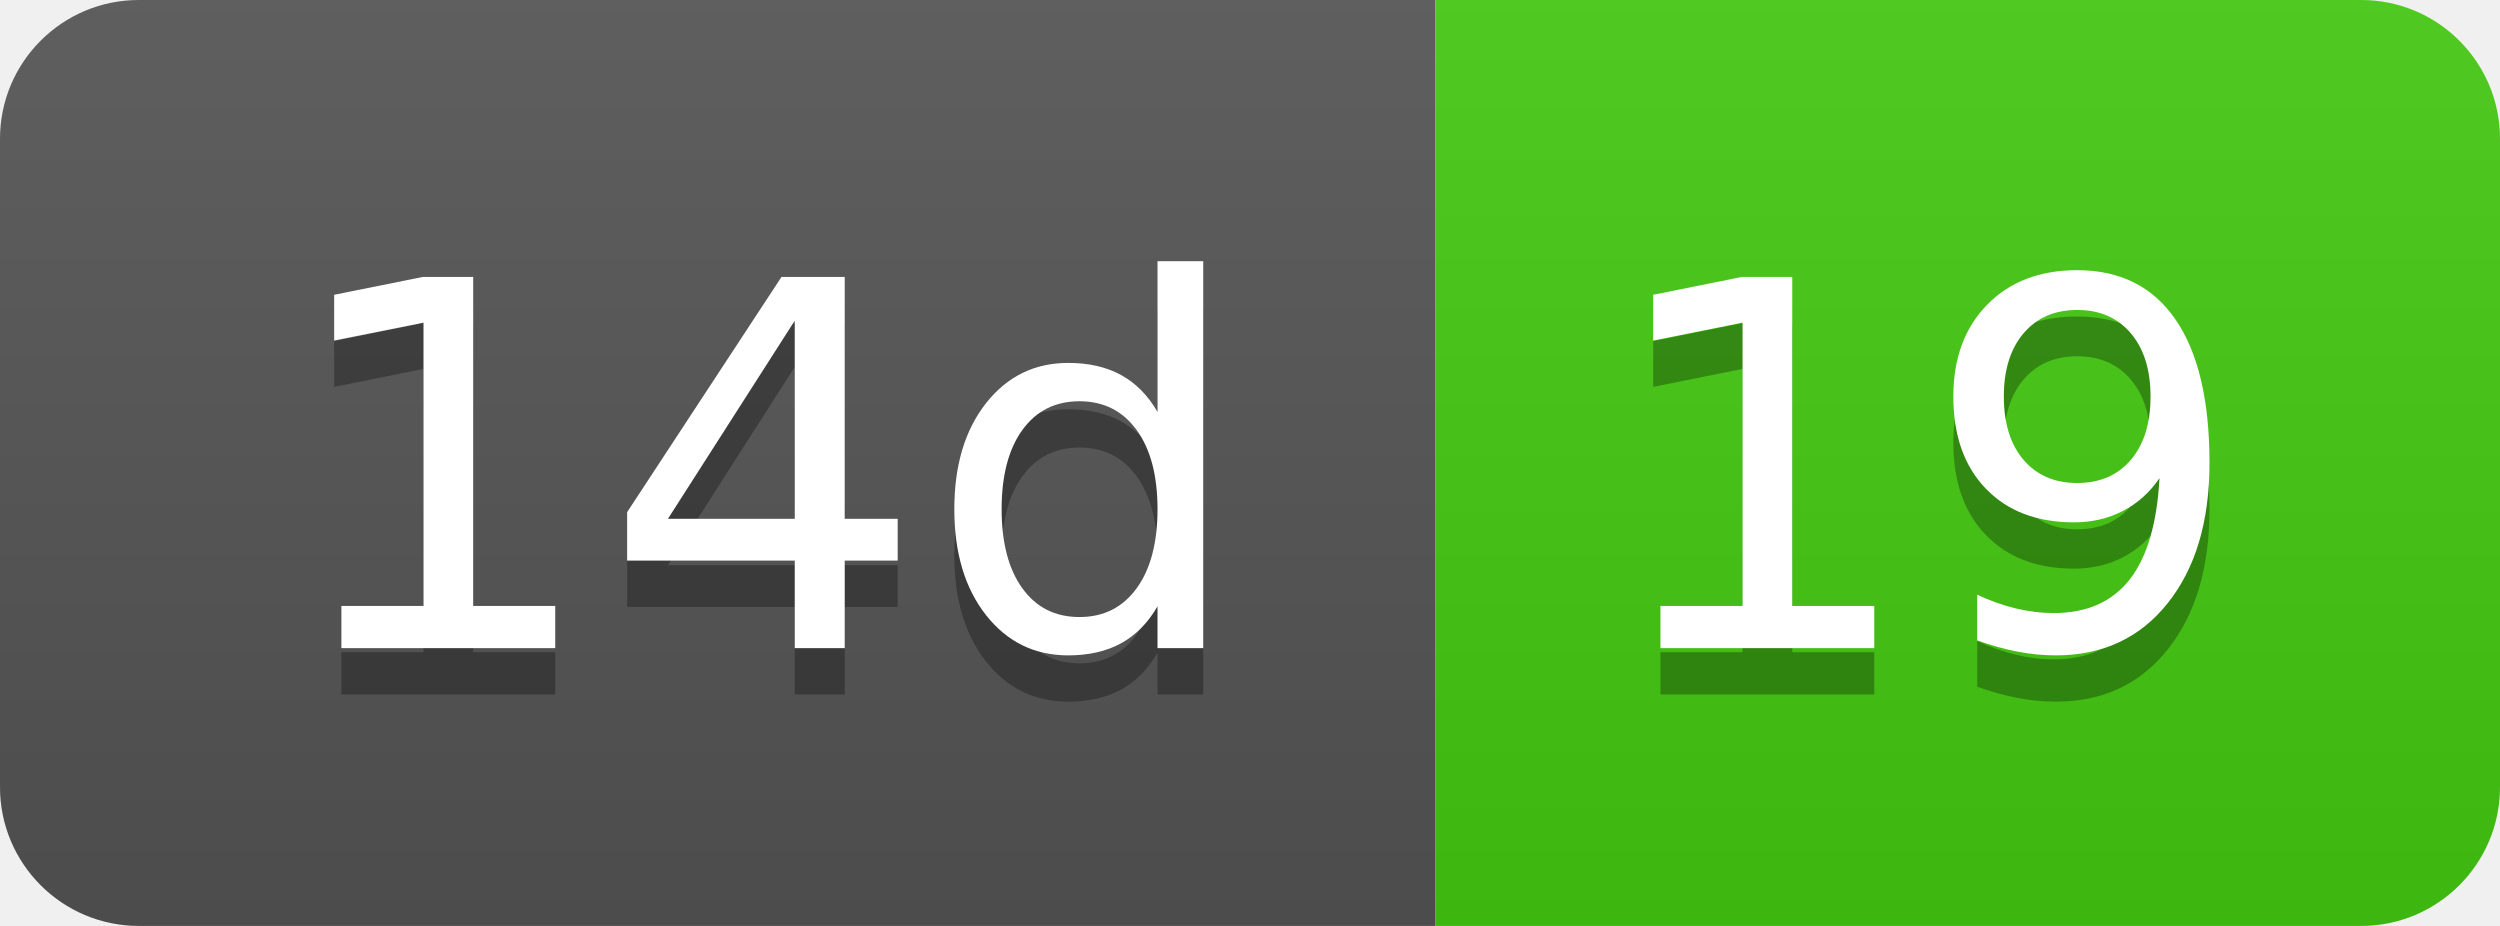
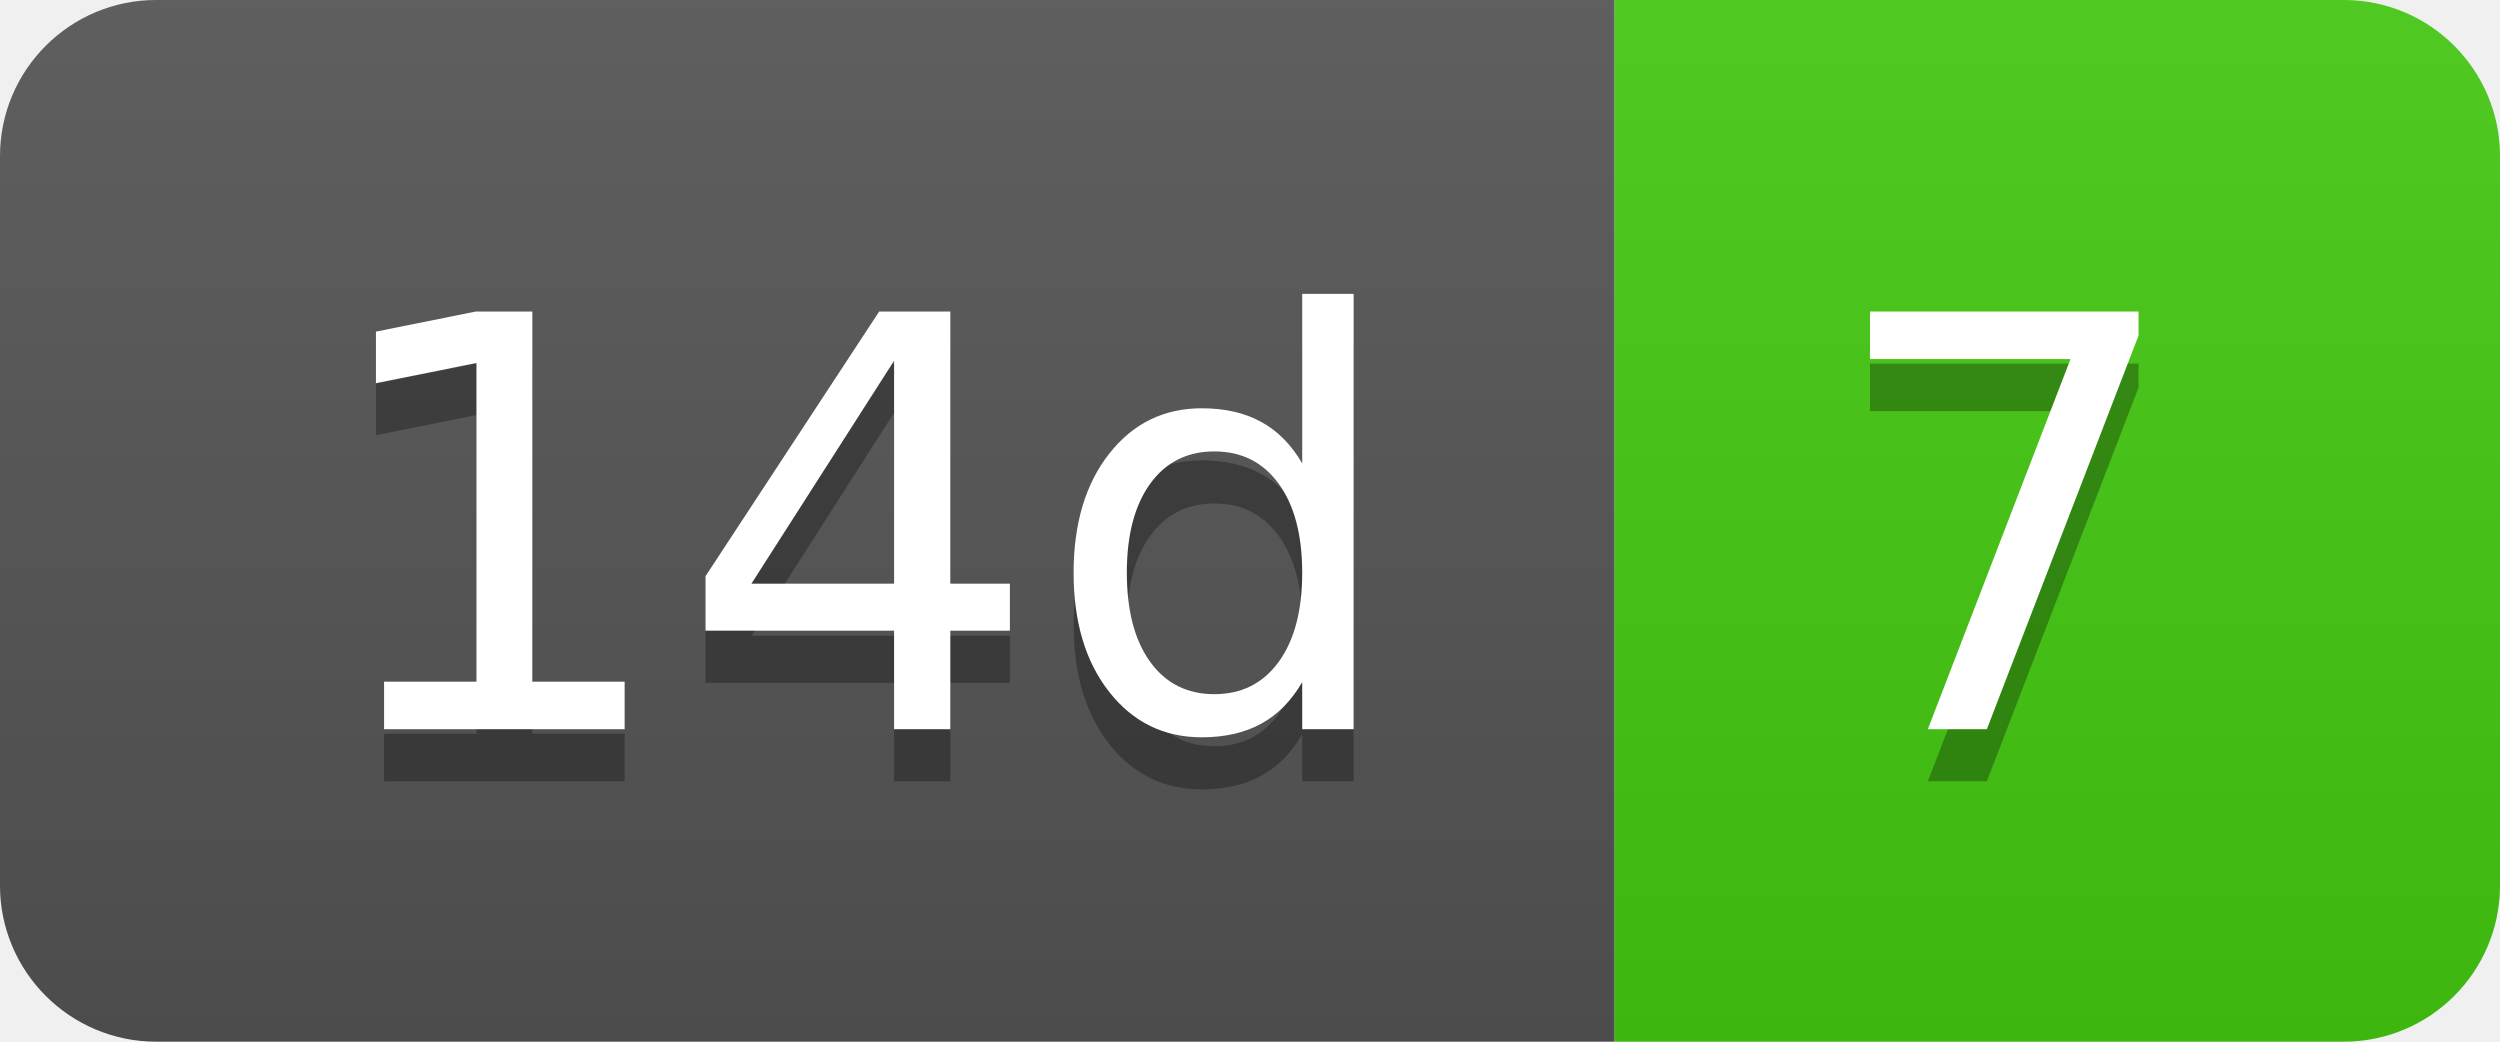
- <svg xmlns="http://www.w3.org/2000/svg" width="54" height="20" role="img" aria-label="14d: 19">
+ <svg xmlns="http://www.w3.org/2000/svg" width="48" height="20" role="img" aria-label="14d: 7">
  <linearGradient id="s" x2="0" y2="100%">
    <stop offset="0" stop-color="#bbb" stop-opacity=".1" />
    <stop offset="1" stop-opacity=".1" />
  </linearGradient>
  <clipPath id="r">
-     <rect width="54" height="20" rx="3" fill="#fff" />
+     <rect width="48" height="20" rx="3" fill="#fff" />
  </clipPath>
  <g clip-path="url(#r)">
    <rect width="31" height="20" fill="#555" />
-     <rect x="31" width="23" height="20" fill="#4c1" />
-     <rect width="54" height="20" fill="url(#s)" />
+     <rect x="31" width="17" height="20" fill="#4c1" />
+     <rect width="48" height="20" fill="url(#s)" />
  </g>
  <g fill="#fff" text-anchor="middle" font-family="Verdana,Geneva,DejaVu Sans,sans-serif" text-rendering="geometricPrecision" font-size="110">
    <text aria-hidden="true" x="165" y="150" fill="#010101" fill-opacity=".3" transform="scale(.1)" textLength="210">14d</text>
    <text x="165" y="140" transform="scale(.1)" fill="#fff" textLength="210">14d</text>
-     <text aria-hidden="true" x="415" y="150" fill="#010101" fill-opacity=".3" transform="scale(.1)" textLength="130">19</text>
-     <text x="415" y="140" transform="scale(.1)" fill="#fff" textLength="130">19</text>
+     <text aria-hidden="true" x="385" y="150" fill="#010101" fill-opacity=".3" transform="scale(.1)" textLength="70">7</text>
+     <text x="385" y="140" transform="scale(.1)" fill="#fff" textLength="70">7</text>
  </g>
</svg>
